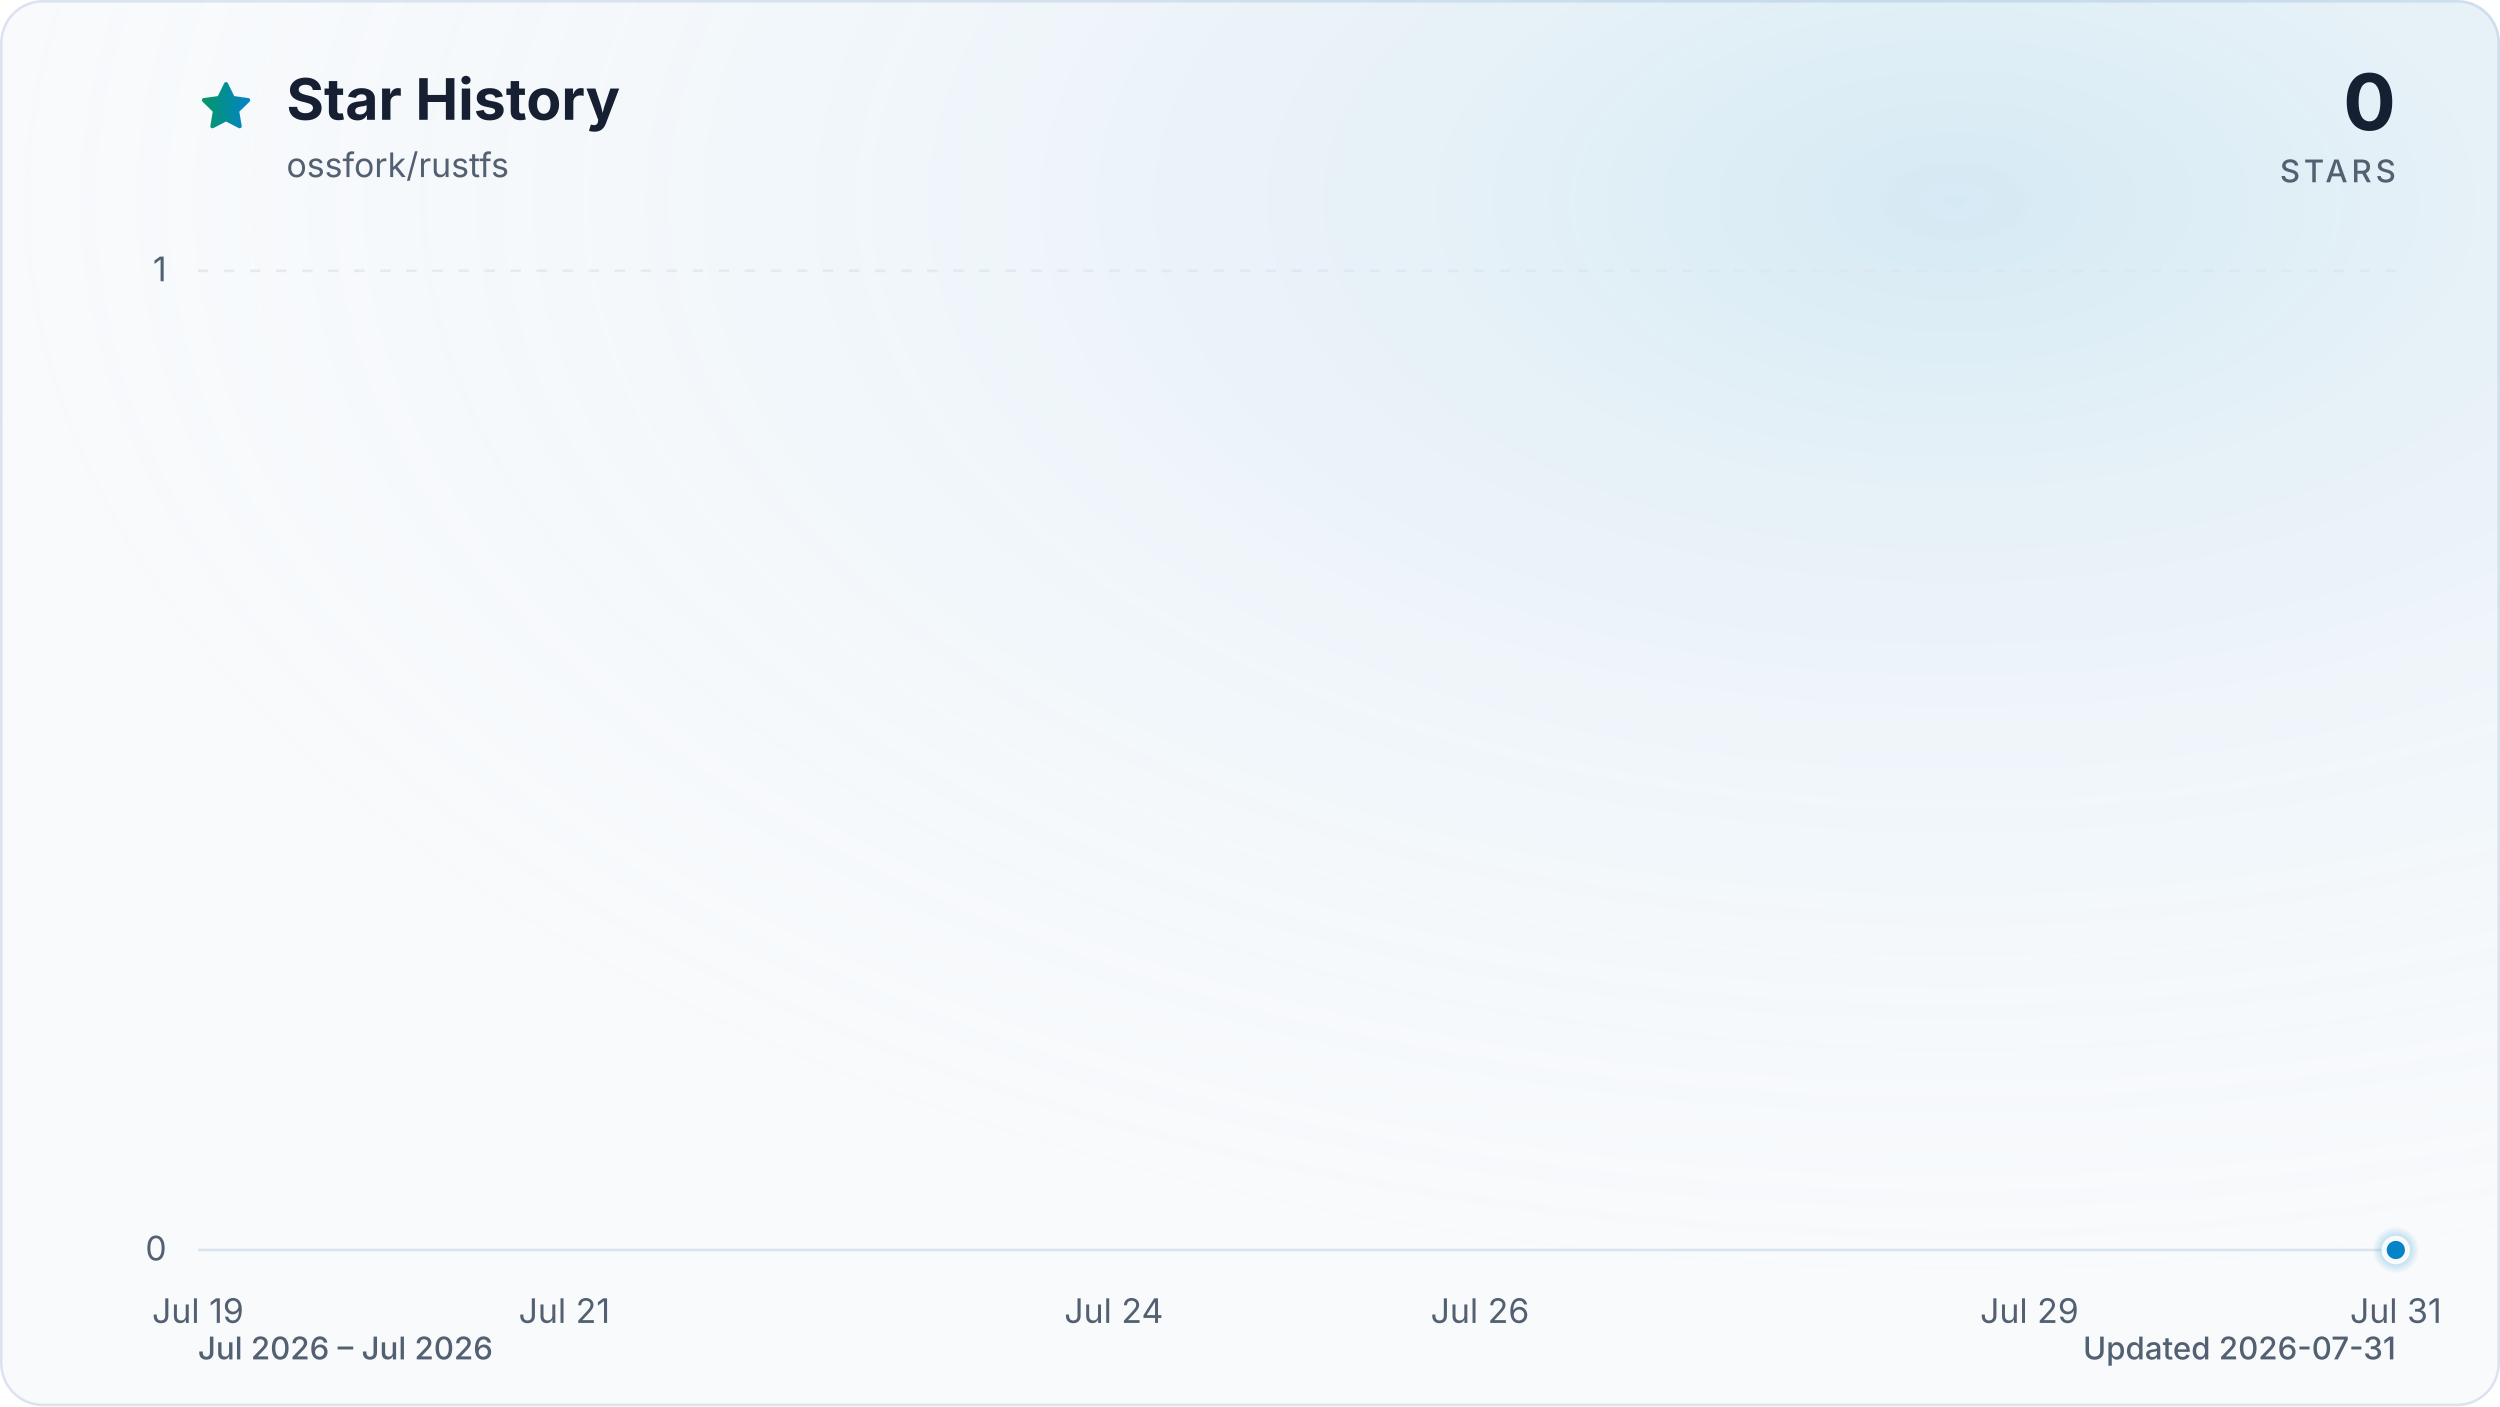
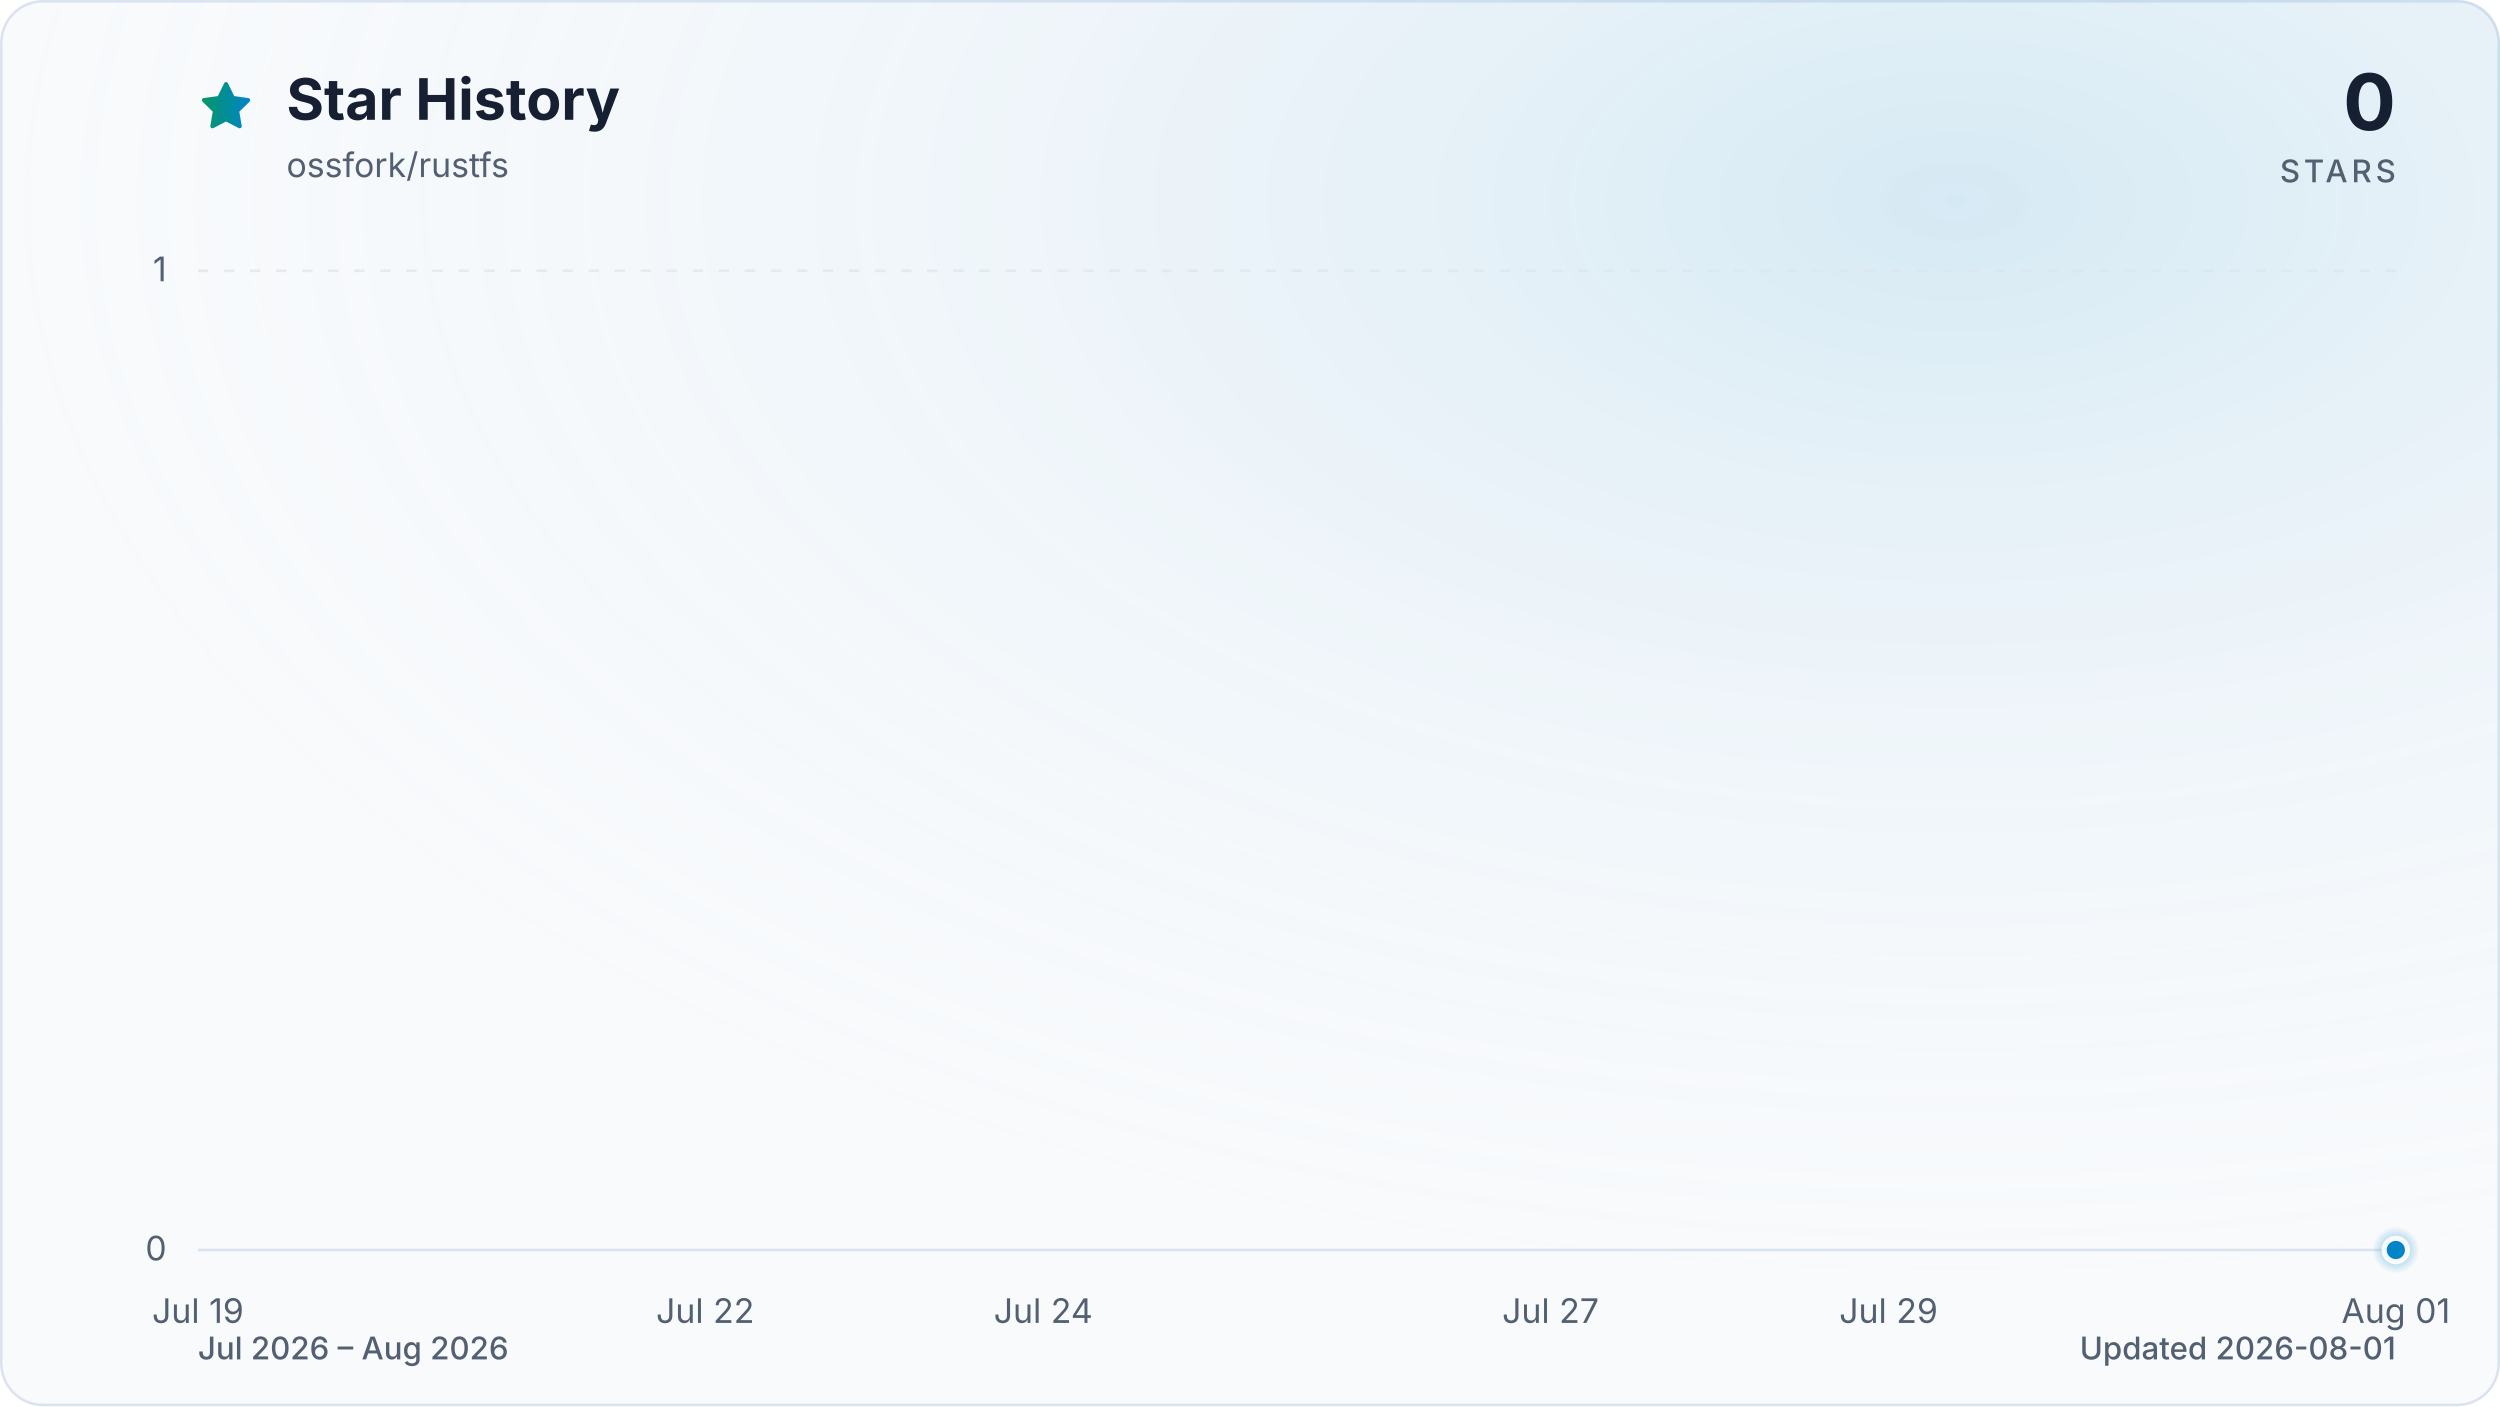
<svg xmlns="http://www.w3.org/2000/svg" viewBox="0 0 960 540" role="img" aria-labelledby="title description" data-style="gradient" data-variant="glow" data-animated="true">
  <defs>
    <linearGradient id="trend" x1="0" y1="0" x2="1" y2="0">
      <stop offset="0%" stop-color="#059669" />
      <stop offset="100%" stop-color="#0284c7" />
    </linearGradient>
    <linearGradient id="area" x1="0" y1="0" x2="0" y2="1">
      <stop offset="0%" stop-color="#059669" stop-opacity="0.30" />
      <stop offset="55%" stop-color="#0284c7" stop-opacity="0.10" />
      <stop offset="100%" stop-color="#0284c7" stop-opacity="0.01" />
    </linearGradient>
    <radialGradient id="marker-halo" cx="50%" cy="50%" r="50%">
      <stop offset="0%" stop-color="#0284c7" stop-opacity="0.55" />
      <stop offset="100%" stop-color="#0284c7" stop-opacity="0" />
    </radialGradient>
    <radialGradient id="surface-glow" cx="78%" cy="14%" r="80%">
      <stop offset="0%" stop-color="#0284c7" stop-opacity="0.14" />
      <stop offset="100%" stop-color="#f8fafc" stop-opacity="0" />
    </radialGradient>
    <filter id="trend-glow" x="-20%" y="-20%" width="140%" height="140%">
      <feGaussianBlur stdDeviation="7" />
    </filter>
  </defs>
  <style>
.trend-enter{transform-box:fill-box;transform-origin:center;animation:trend-enter 520ms cubic-bezier(0.16,1,0.3,1)}
.marker-enter{transform-box:fill-box;transform-origin:center;animation:marker-enter 320ms cubic-bezier(0.16,1,0.3,1) 200ms both}
.marker-pulse{transform-box:fill-box;transform-origin:center;animation:marker-pulse 2.6s ease-out infinite}
@keyframes trend-enter{from{opacity:.35;transform:translateY(10px)}to{opacity:1;transform:translateY(0)}}
@keyframes marker-enter{from{opacity:0;transform:scale(.4)}to{opacity:1;transform:scale(1)}}
@keyframes marker-pulse{0%{opacity:.5;transform:scale(.7)}70%,100%{opacity:0;transform:scale(2.1)}}
@media (prefers-reduced-motion:reduce){.trend-enter,.marker-enter,.marker-pulse{animation:none!important}}
@media (prefers-reduced-motion:reduce){.marker-pulse{opacity:0}}
</style>
  <rect x="0.5" y="0.5" width="959" height="539" fill="#f8fafc" stroke="#dbe4ee" stroke-width="1" rx="16" />
  <rect width="960" height="540" fill="url(#surface-glow)" rx="16" />
  <path d="M12 2.6l2.9 5.9 6.5.9-4.7 4.6 1.1 6.5-5.8-3-5.8 3 1.1-6.5-4.7-4.6 6.5-.9L12 2.6Z" transform="translate(76 30) scale(.9)" fill="url(#trend)" stroke="url(#trend)" stroke-width="1.8" stroke-linejoin="round" aria-hidden="true" />
  <text x="110" y="46" fill="#172033" font-family="ui-sans-serif, system-ui, -apple-system, BlinkMacSystemFont, 'Segoe UI', sans-serif" font-size="22" font-weight="700">Star History</text>
  <text x="110" y="68" fill="#526072" font-family="ui-sans-serif, system-ui, -apple-system, BlinkMacSystemFont, 'Segoe UI', sans-serif" font-size="13">ossfork/rustfs</text>
  <text x="920" y="50" fill="#172033" font-family="ui-sans-serif, system-ui, -apple-system, BlinkMacSystemFont, 'Segoe UI', sans-serif" font-size="30" font-weight="700" text-anchor="end">0</text>
  <text x="920" y="70" fill="#526072" font-family="ui-sans-serif, system-ui, -apple-system, BlinkMacSystemFont, 'Segoe UI', sans-serif" font-size="12" font-weight="500" letter-spacing="1.5" text-anchor="end">STARS</text>
  <line x1="76" y1="480.0" x2="920" y2="480.0" stroke="#dbe4ee" stroke-width="1" stroke-dasharray="0" opacity="1" />
  <text x="64" y="484.0" fill="#526072" font-family="ui-sans-serif, system-ui, -apple-system, BlinkMacSystemFont, 'Segoe UI', sans-serif" font-size="13" text-anchor="end">0</text>
  <line x1="76" y1="104.0" x2="920" y2="104.0" stroke="#dbe4ee" stroke-width="1" stroke-dasharray="4 6" opacity="0.7" />
  <text x="64" y="108.0" fill="#526072" font-family="ui-sans-serif, system-ui, -apple-system, BlinkMacSystemFont, 'Segoe UI', sans-serif" font-size="13" text-anchor="end">1</text>
  <text x="76.0" y="508" fill="#526072" font-family="ui-sans-serif, system-ui, -apple-system, BlinkMacSystemFont, 'Segoe UI', sans-serif" font-size="13" text-anchor="middle">Jul 19</text>
-   <text x="216.7" y="508" fill="#526072" font-family="ui-sans-serif, system-ui, -apple-system, BlinkMacSystemFont, 'Segoe UI', sans-serif" font-size="13" text-anchor="middle">Jul 21</text>
-   <text x="427.7" y="508" fill="#526072" font-family="ui-sans-serif, system-ui, -apple-system, BlinkMacSystemFont, 'Segoe UI', sans-serif" font-size="13" text-anchor="middle">Jul 24</text>
-   <text x="568.3" y="508" fill="#526072" font-family="ui-sans-serif, system-ui, -apple-system, BlinkMacSystemFont, 'Segoe UI', sans-serif" font-size="13" text-anchor="middle">Jul 26</text>
-   <text x="779.3" y="508" fill="#526072" font-family="ui-sans-serif, system-ui, -apple-system, BlinkMacSystemFont, 'Segoe UI', sans-serif" font-size="13" text-anchor="middle">Jul 29</text>
-   <text x="920.0" y="508" fill="#526072" font-family="ui-sans-serif, system-ui, -apple-system, BlinkMacSystemFont, 'Segoe UI', sans-serif" font-size="13" text-anchor="middle">Jul 31</text>
+   <text x="270.8" y="508" fill="#526072" font-family="ui-sans-serif, system-ui, -apple-system, BlinkMacSystemFont, 'Segoe UI', sans-serif" font-size="13" text-anchor="middle">Jul 22</text>
+   <text x="400.6" y="508" fill="#526072" font-family="ui-sans-serif, system-ui, -apple-system, BlinkMacSystemFont, 'Segoe UI', sans-serif" font-size="13" text-anchor="middle">Jul 24</text>
+   <text x="595.4" y="508" fill="#526072" font-family="ui-sans-serif, system-ui, -apple-system, BlinkMacSystemFont, 'Segoe UI', sans-serif" font-size="13" text-anchor="middle">Jul 27</text>
+   <text x="725.2" y="508" fill="#526072" font-family="ui-sans-serif, system-ui, -apple-system, BlinkMacSystemFont, 'Segoe UI', sans-serif" font-size="13" text-anchor="middle">Jul 29</text>
+   <text x="920.0" y="508" fill="#526072" font-family="ui-sans-serif, system-ui, -apple-system, BlinkMacSystemFont, 'Segoe UI', sans-serif" font-size="13" text-anchor="middle">Aug 01</text>
  <g class="trend-enter">
-     <path d="M 76.0 480.0 C 99.4 480.0, 122.9 480.0, 146.3 480.0 C 169.8 480.0, 193.2 480.0, 216.7 480.0 C 240.1 480.0, 263.6 480.0, 287.0 480.0 C 310.4 480.0, 333.9 480.0, 357.3 480.0 C 380.8 480.0, 404.2 480.0, 427.7 480.0 C 451.1 480.0, 474.6 480.0, 498.0 480.0 C 521.4 480.0, 544.9 480.0, 568.3 480.0 C 591.8 480.0, 615.2 480.0, 638.7 480.0 C 662.1 480.0, 685.6 480.0, 709.0 480.0 C 732.4 480.0, 755.9 480.0, 779.3 480.0 C 802.8 480.0, 826.2 480.0, 849.7 480.0 C 873.1 480.0, 896.6 480.0, 920.0 480.0 L 920.0 480.0 L 76.0 480.0 Z" fill="url(#area)" />
-     <path d="M 76.0 480.0 C 99.4 480.0, 122.9 480.0, 146.3 480.0 C 169.8 480.0, 193.2 480.0, 216.7 480.0 C 240.1 480.0, 263.6 480.0, 287.0 480.0 C 310.4 480.0, 333.9 480.0, 357.3 480.0 C 380.8 480.0, 404.2 480.0, 427.7 480.0 C 451.1 480.0, 474.6 480.0, 498.0 480.0 C 521.4 480.0, 544.9 480.0, 568.3 480.0 C 591.8 480.0, 615.2 480.0, 638.7 480.0 C 662.1 480.0, 685.6 480.0, 709.0 480.0 C 732.4 480.0, 755.9 480.0, 779.3 480.0 C 802.8 480.0, 826.2 480.0, 849.7 480.0 C 873.1 480.0, 896.6 480.0, 920.0 480.0" fill="none" stroke="url(#trend)" stroke-width="12" stroke-linecap="round" stroke-linejoin="round" opacity="0.16" filter="url(#trend-glow)" />
-     <path d="M 76.0 480.0 C 99.4 480.0, 122.9 480.0, 146.3 480.0 C 169.8 480.0, 193.2 480.0, 216.7 480.0 C 240.1 480.0, 263.6 480.0, 287.0 480.0 C 310.4 480.0, 333.9 480.0, 357.3 480.0 C 380.8 480.0, 404.2 480.0, 427.7 480.0 C 451.1 480.0, 474.6 480.0, 498.0 480.0 C 521.4 480.0, 544.9 480.0, 568.3 480.0 C 591.8 480.0, 615.2 480.0, 638.7 480.0 C 662.1 480.0, 685.6 480.0, 709.0 480.0 C 732.4 480.0, 755.9 480.0, 779.3 480.0 C 802.8 480.0, 826.2 480.0, 849.7 480.0 C 873.1 480.0, 896.6 480.0, 920.0 480.0" fill="none" stroke="url(#trend)" stroke-width="3" stroke-linecap="round" stroke-linejoin="round" />
+     <path d="M 76.0 480.0 C 97.6 480.0, 119.3 480.0, 140.9 480.0 C 162.6 480.0, 184.2 480.0, 205.8 480.0 C 227.5 480.0, 249.1 480.0, 270.8 480.0 C 292.4 480.0, 314.1 480.0, 335.7 480.0 C 357.3 480.0, 379.0 480.0, 400.6 480.0 C 422.3 480.0, 443.9 480.0, 465.5 480.0 C 487.2 480.0, 508.8 480.0, 530.5 480.0 C 552.1 480.0, 573.7 480.0, 595.4 480.0 C 617.0 480.0, 638.7 480.0, 660.3 480.0 C 681.9 480.0, 703.6 480.0, 725.2 480.0 C 746.9 480.0, 768.5 480.0, 790.2 480.0 C 811.8 480.0, 833.4 480.0, 855.1 480.0 C 876.7 480.0, 898.4 480.0, 920.0 480.0 L 920.0 480.0 L 76.0 480.0 Z" fill="url(#area)" />
+     <path d="M 76.0 480.0 C 97.6 480.0, 119.3 480.0, 140.9 480.0 C 162.6 480.0, 184.2 480.0, 205.8 480.0 C 227.5 480.0, 249.1 480.0, 270.8 480.0 C 292.4 480.0, 314.1 480.0, 335.7 480.0 C 357.3 480.0, 379.0 480.0, 400.6 480.0 C 422.3 480.0, 443.9 480.0, 465.5 480.0 C 487.2 480.0, 508.8 480.0, 530.5 480.0 C 552.1 480.0, 573.7 480.0, 595.4 480.0 C 617.0 480.0, 638.7 480.0, 660.3 480.0 C 681.9 480.0, 703.6 480.0, 725.2 480.0 C 746.9 480.0, 768.5 480.0, 790.2 480.0 C 811.8 480.0, 833.4 480.0, 855.1 480.0 C 876.7 480.0, 898.4 480.0, 920.0 480.0" fill="none" stroke="url(#trend)" stroke-width="12" stroke-linecap="round" stroke-linejoin="round" opacity="0.16" filter="url(#trend-glow)" />
+     <path d="M 76.0 480.0 C 97.6 480.0, 119.3 480.0, 140.9 480.0 C 162.6 480.0, 184.2 480.0, 205.8 480.0 C 227.5 480.0, 249.1 480.0, 270.8 480.0 C 292.4 480.0, 314.1 480.0, 335.7 480.0 C 357.3 480.0, 379.0 480.0, 400.6 480.0 C 422.3 480.0, 443.9 480.0, 465.5 480.0 C 487.2 480.0, 508.8 480.0, 530.5 480.0 C 552.1 480.0, 573.7 480.0, 595.4 480.0 C 617.0 480.0, 638.7 480.0, 660.3 480.0 C 681.9 480.0, 703.6 480.0, 725.2 480.0 C 746.9 480.0, 768.5 480.0, 790.2 480.0 C 811.8 480.0, 833.4 480.0, 855.1 480.0 C 876.7 480.0, 898.4 480.0, 920.0 480.0" fill="none" stroke="url(#trend)" stroke-width="3" stroke-linecap="round" stroke-linejoin="round" />
  </g>
  <g class="marker-enter">
    <circle class="marker-pulse" cx="920.0" cy="480.0" r="9" fill="url(#marker-halo)" />
    <circle cx="920.0" cy="480.0" r="4.5" fill="#0284c7" stroke="#f8fafc" stroke-width="2" />
  </g>
-   <text x="76" y="522" fill="#526072" font-family="ui-sans-serif, system-ui, -apple-system, BlinkMacSystemFont, 'Segoe UI', sans-serif" font-size="12" font-weight="500">Jul 2026 – Jul 2026</text>
-   <text x="920" y="522" fill="#526072" font-family="ui-sans-serif, system-ui, -apple-system, BlinkMacSystemFont, 'Segoe UI', sans-serif" font-size="12" font-weight="500" text-anchor="end">Updated 2026-07-31</text>
+   <text x="76" y="522" fill="#526072" font-family="ui-sans-serif, system-ui, -apple-system, BlinkMacSystemFont, 'Segoe UI', sans-serif" font-size="12" font-weight="500">Jul 2026 – Aug 2026</text>
+   <text x="920" y="522" fill="#526072" font-family="ui-sans-serif, system-ui, -apple-system, BlinkMacSystemFont, 'Segoe UI', sans-serif" font-size="12" font-weight="500" text-anchor="end">Updated 2026-08-01</text>
</svg>
